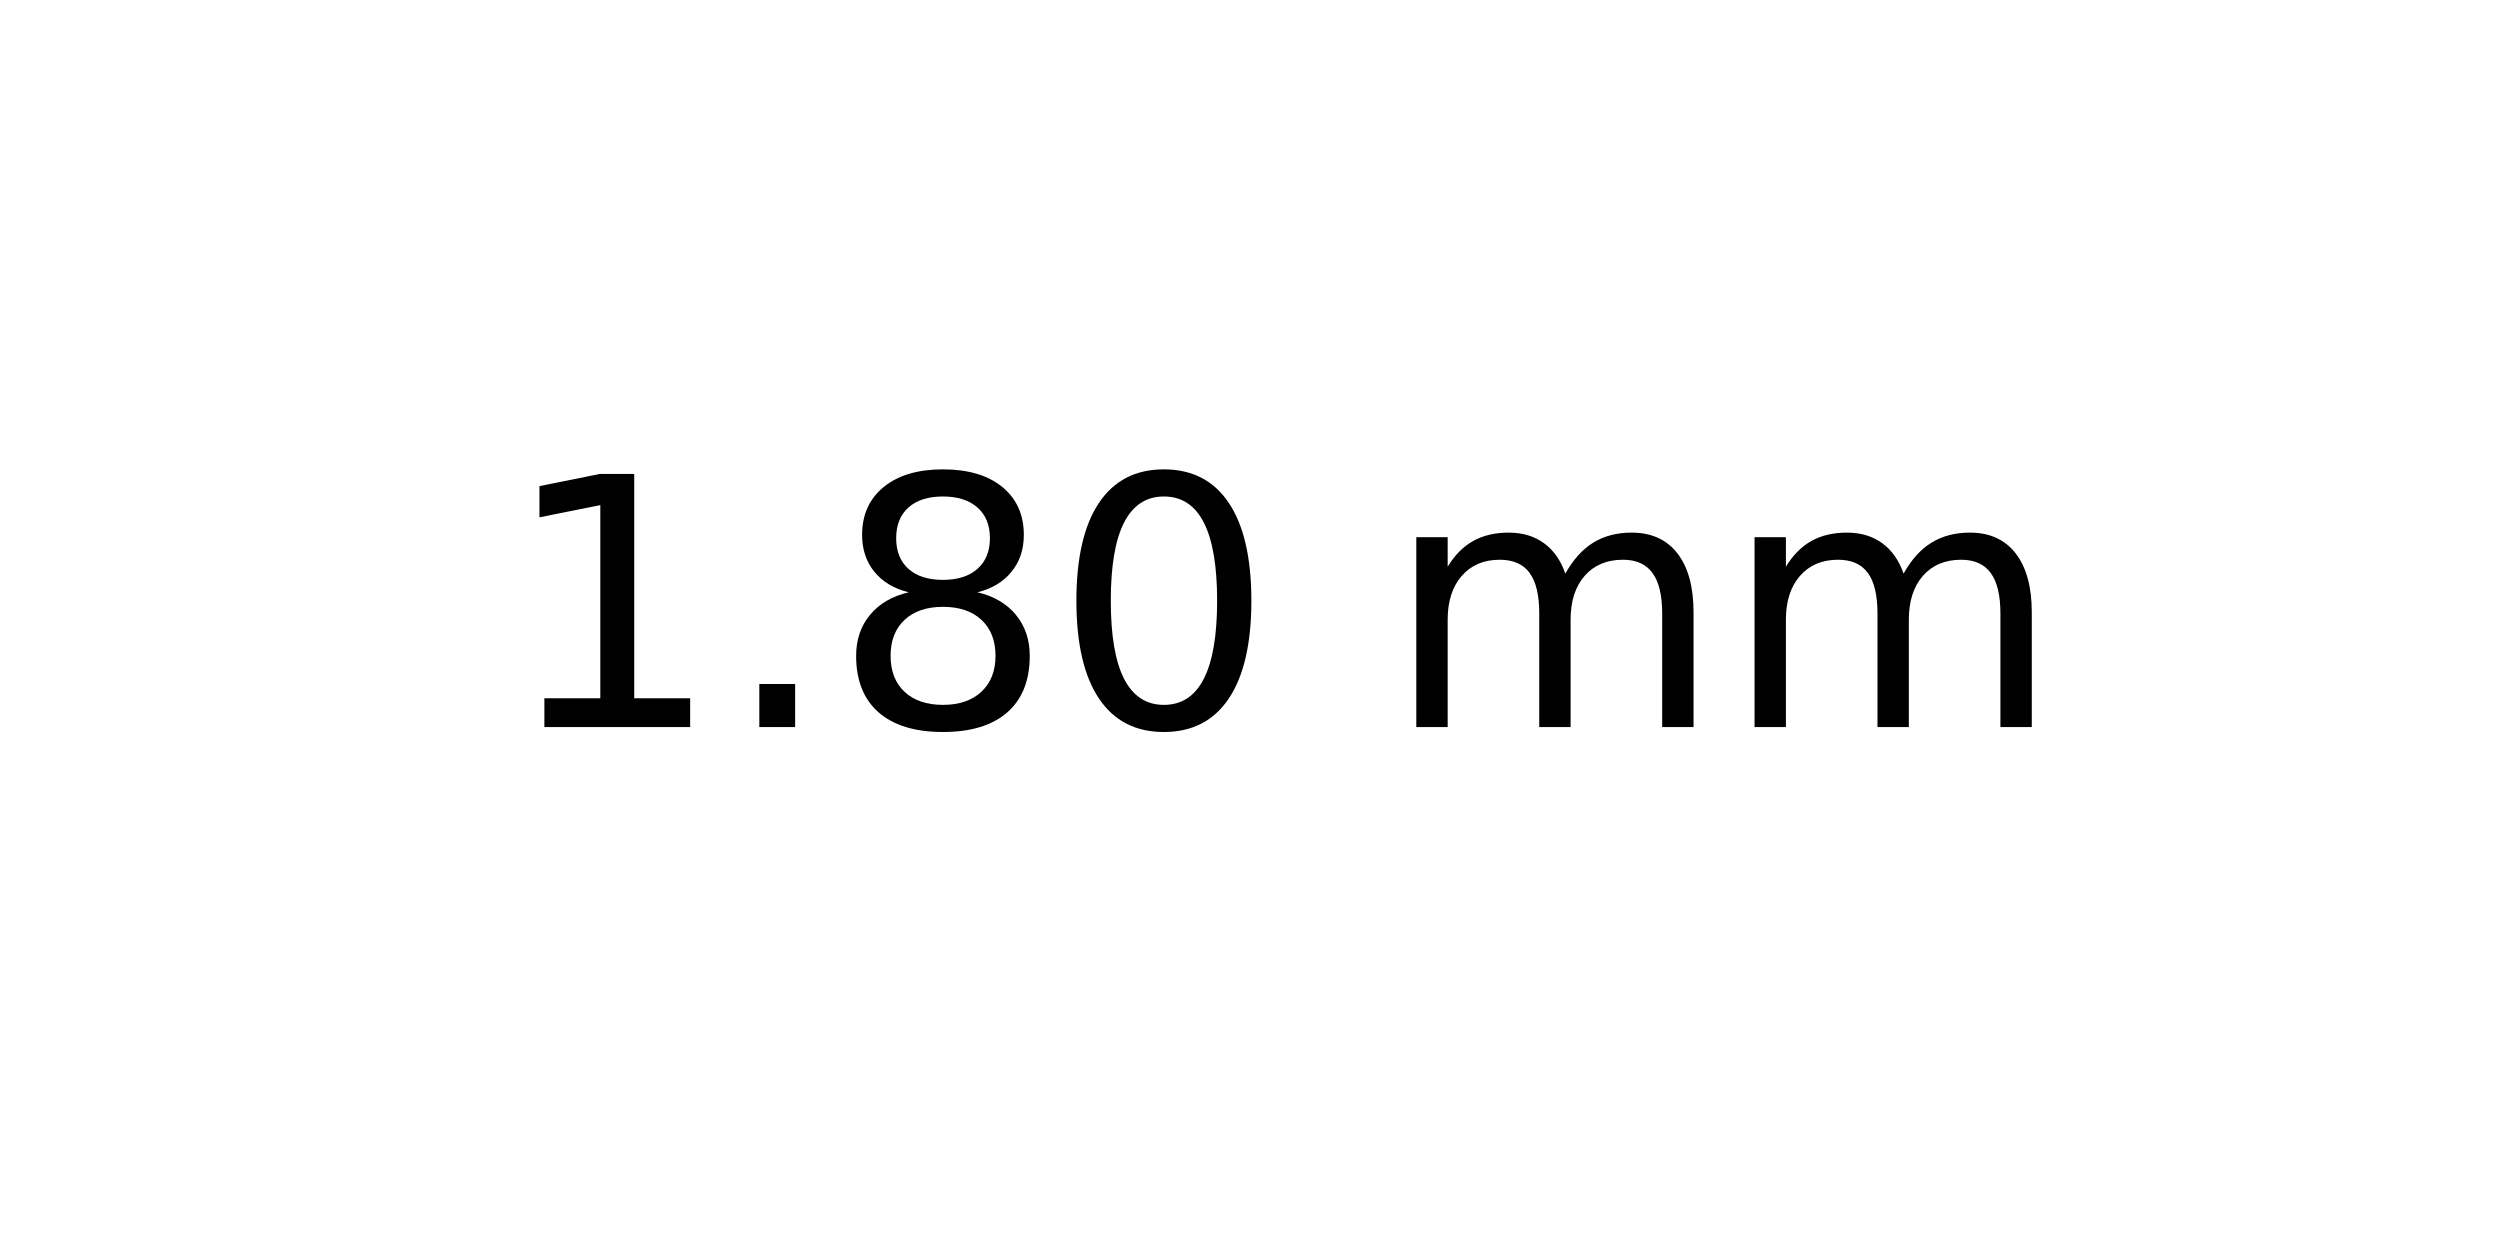
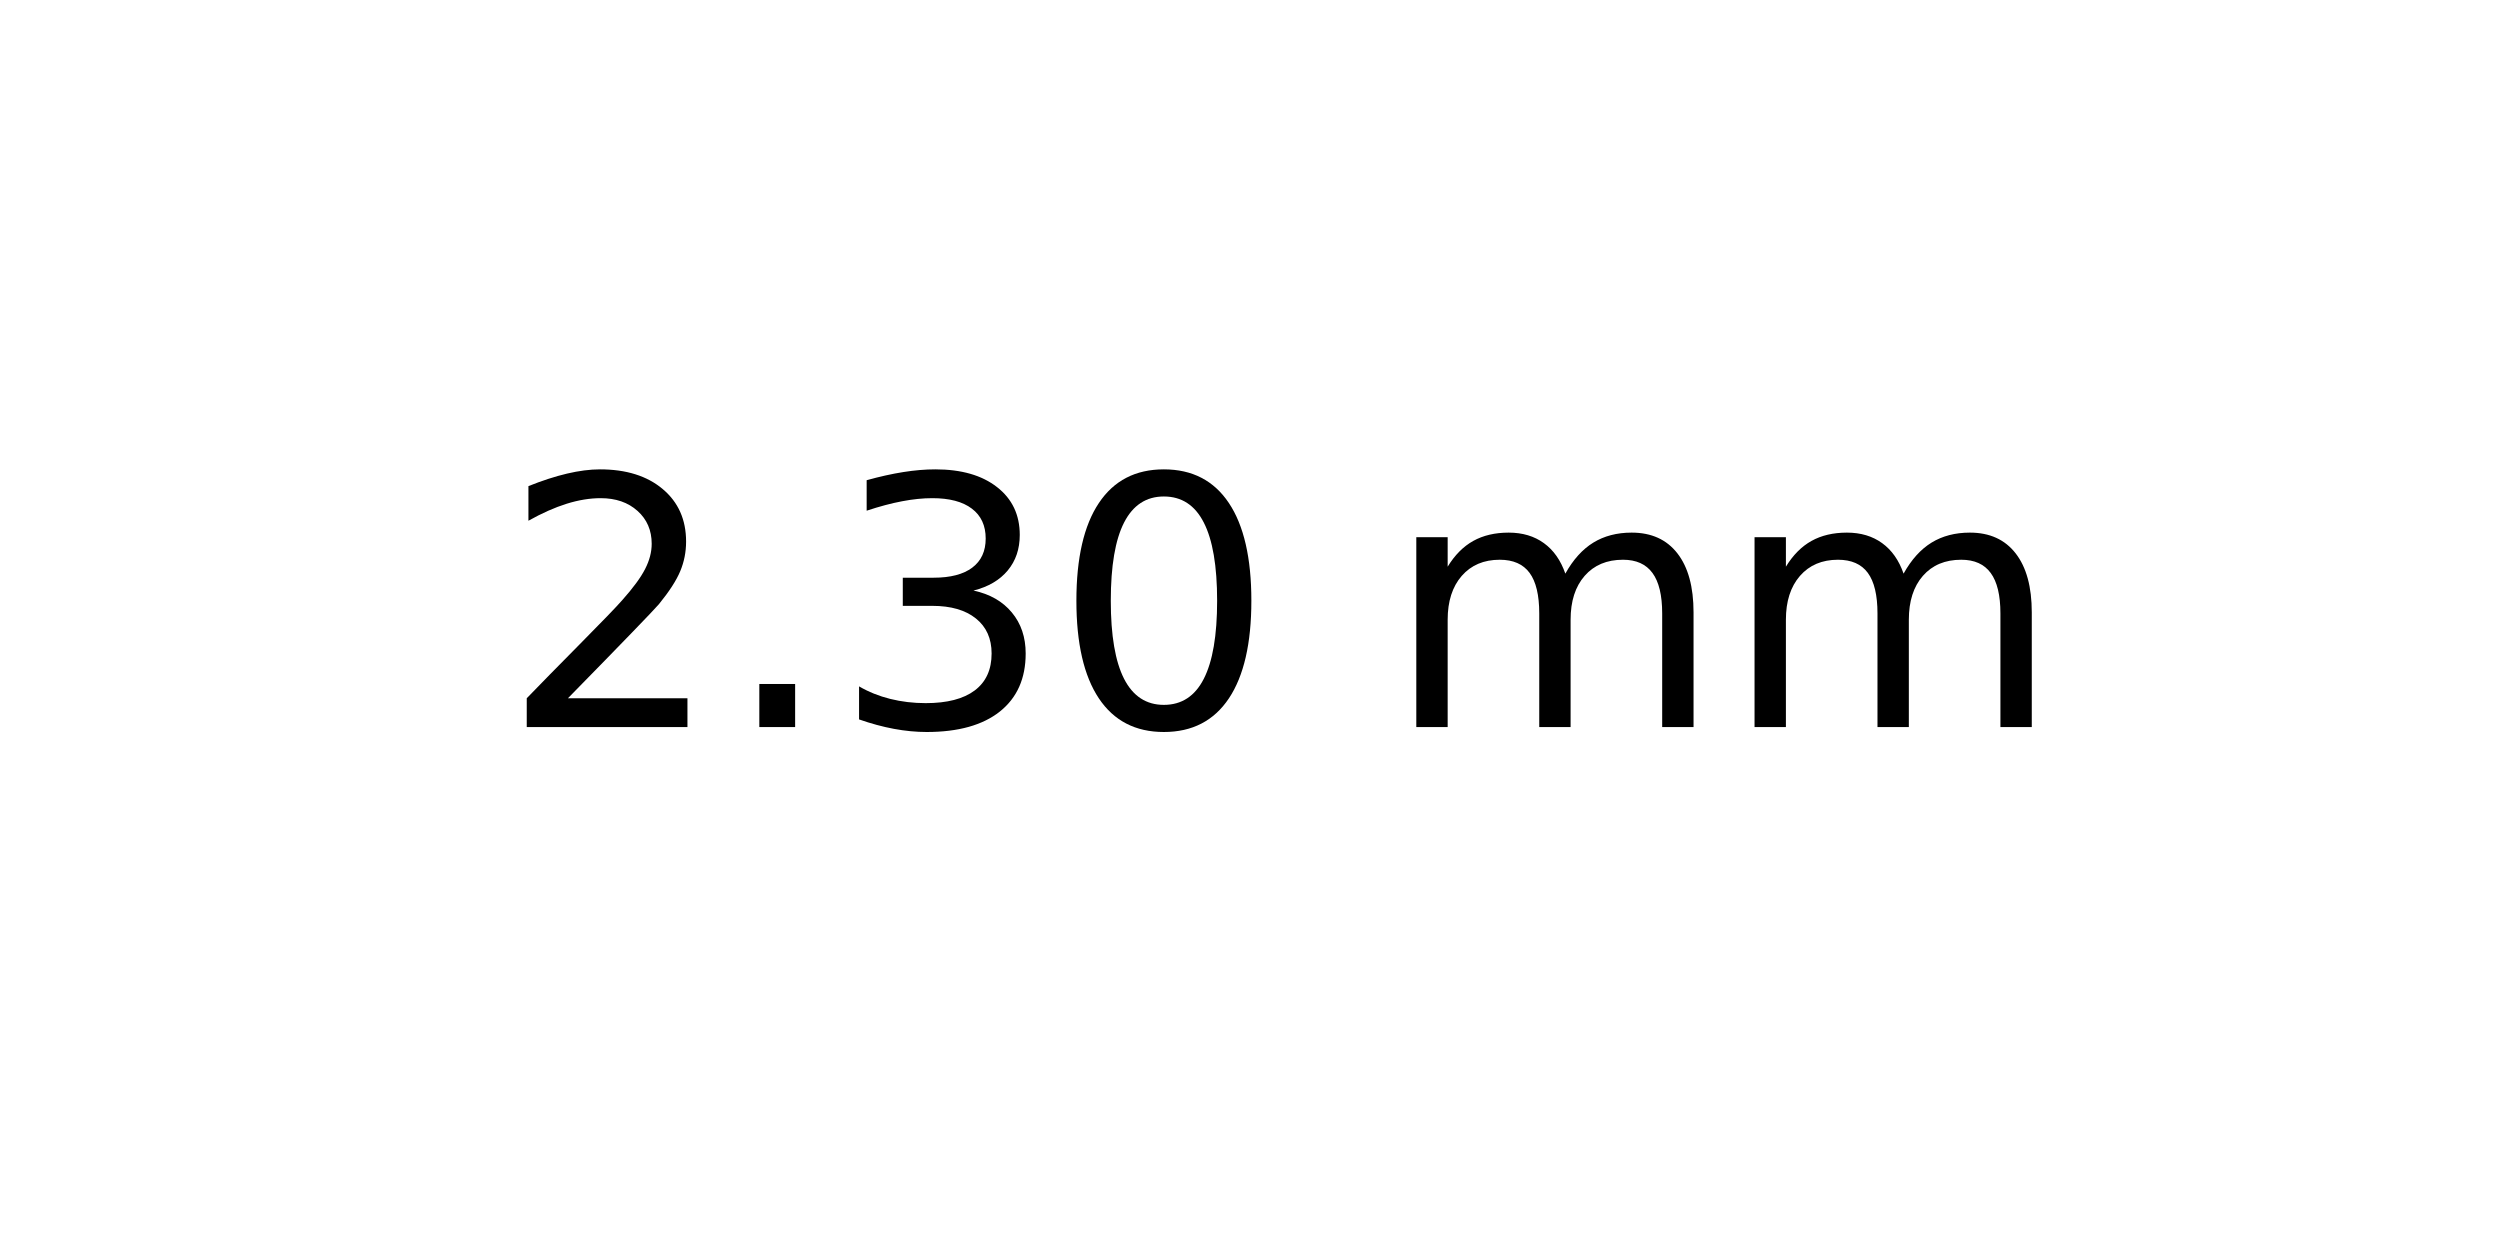
<svg xmlns="http://www.w3.org/2000/svg" xmlns:xlink="http://www.w3.org/1999/xlink" width="72pt" height="36pt" viewBox="0 0 72 36" version="1.1">
  <defs>
    <style type="text/css">*{stroke-linejoin: round; stroke-linecap: butt}</style>
  </defs>
  <g id="figure_1">
    <g id="axes_1">
      <g id="text_1">
        <g transform="translate(14.4375 20.93937) scale(0.1 -0.1)">
          <defs>
-             <path id="DejaVuSans-31" d="M 794 531  L 1825 531  L 1825 4091  L 703 3866  L 703 4441  L 1819 4666  L 2450 4666  L 2450 531  L 3481 531  L 3481 0  L 794 0  L 794 531  z " transform="scale(0.015625)" />
+             <path id="DejaVuSans-32" d="M 1228 531  L 3431 531  L 3431 0  L 469 0  L 469 531  Q 828 903 1448 1529  Q 2069 2156 2228 2338  Q 2531 2678 2651 2914  Q 2772 3150 2772 3378  Q 2772 3750 2511 3984  Q 2250 4219 1831 4219  Q 1534 4219 1204 4116  Q 875 4013 500 3803  L 500 4441  Q 881 4594 1212 4672  Q 1544 4750 1819 4750  Q 2544 4750 2975 4387  Q 3406 4025 3406 3419  Q 3406 3131 3298 2873  Q 3191 2616 2906 2266  Q 2828 2175 2409 1742  Q 1991 1309 1228 531  z " transform="scale(0.015625)" />
            <path id="DejaVuSans-2e" d="M 684 794  L 1344 794  L 1344 0  L 684 0  L 684 794  z " transform="scale(0.015625)" />
-             <path id="DejaVuSans-38" d="M 2034 2216  Q 1584 2216 1326 1975  Q 1069 1734 1069 1313  Q 1069 891 1326 650  Q 1584 409 2034 409  Q 2484 409 2743 651  Q 3003 894 3003 1313  Q 3003 1734 2745 1975  Q 2488 2216 2034 2216  z M 1403 2484  Q 997 2584 770 2862  Q 544 3141 544 3541  Q 544 4100 942 4425  Q 1341 4750 2034 4750  Q 2731 4750 3128 4425  Q 3525 4100 3525 3541  Q 3525 3141 3298 2862  Q 3072 2584 2669 2484  Q 3125 2378 3379 2068  Q 3634 1759 3634 1313  Q 3634 634 3220 271  Q 2806 -91 2034 -91  Q 1263 -91 848 271  Q 434 634 434 1313  Q 434 1759 690 2068  Q 947 2378 1403 2484  z M 1172 3481  Q 1172 3119 1398 2916  Q 1625 2713 2034 2713  Q 2441 2713 2670 2916  Q 2900 3119 2900 3481  Q 2900 3844 2670 4047  Q 2441 4250 2034 4250  Q 1625 4250 1398 4047  Q 1172 3844 1172 3481  z " transform="scale(0.015625)" />
+             <path id="DejaVuSans-33" d="M 2597 2516  Q 3050 2419 3304 2112  Q 3559 1806 3559 1356  Q 3559 666 3084 287  Q 2609 -91 1734 -91  Q 1441 -91 1130 -33  Q 819 25 488 141  L 488 750  Q 750 597 1062 519  Q 1375 441 1716 441  Q 2309 441 2620 675  Q 2931 909 2931 1356  Q 2931 1769 2642 2001  Q 2353 2234 1838 2234  L 1294 2234  L 1294 2753  L 1863 2753  Q 2328 2753 2575 2939  Q 2822 3125 2822 3475  Q 2822 3834 2567 4026  Q 2313 4219 1838 4219  Q 1578 4219 1281 4162  Q 984 4106 628 3988  L 628 4550  Q 988 4650 1302 4700  Q 1616 4750 1894 4750  Q 2613 4750 3031 4423  Q 3450 4097 3450 3541  Q 3450 3153 3228 2886  Q 3006 2619 2597 2516  z " transform="scale(0.015625)" />
            <path id="DejaVuSans-30" d="M 2034 4250  Q 1547 4250 1301 3770  Q 1056 3291 1056 2328  Q 1056 1369 1301 889  Q 1547 409 2034 409  Q 2525 409 2770 889  Q 3016 1369 3016 2328  Q 3016 3291 2770 3770  Q 2525 4250 2034 4250  z M 2034 4750  Q 2819 4750 3233 4129  Q 3647 3509 3647 2328  Q 3647 1150 3233 529  Q 2819 -91 2034 -91  Q 1250 -91 836 529  Q 422 1150 422 2328  Q 422 3509 836 4129  Q 1250 4750 2034 4750  z " transform="scale(0.015625)" />
            <path id="DejaVuSans-20" transform="scale(0.015625)" />
            <path id="DejaVuSans-6d" d="M 3328 2828  Q 3544 3216 3844 3400  Q 4144 3584 4550 3584  Q 5097 3584 5394 3201  Q 5691 2819 5691 2113  L 5691 0  L 5113 0  L 5113 2094  Q 5113 2597 4934 2840  Q 4756 3084 4391 3084  Q 3944 3084 3684 2787  Q 3425 2491 3425 1978  L 3425 0  L 2847 0  L 2847 2094  Q 2847 2600 2669 2842  Q 2491 3084 2119 3084  Q 1678 3084 1418 2786  Q 1159 2488 1159 1978  L 1159 0  L 581 0  L 581 3500  L 1159 3500  L 1159 2956  Q 1356 3278 1631 3431  Q 1906 3584 2284 3584  Q 2666 3584 2933 3390  Q 3200 3197 3328 2828  z " transform="scale(0.015625)" />
          </defs>
-           <use xlink:href="#DejaVuSans-31" />
+           <use xlink:href="#DejaVuSans-32" />
          <use xlink:href="#DejaVuSans-2e" x="63.623" />
-           <use xlink:href="#DejaVuSans-38" x="95.41" />
+           <use xlink:href="#DejaVuSans-33" x="95.41" />
          <use xlink:href="#DejaVuSans-30" x="159.033" />
          <use xlink:href="#DejaVuSans-20" x="222.656" />
          <use xlink:href="#DejaVuSans-6d" x="254.443" />
          <use xlink:href="#DejaVuSans-6d" x="351.855" />
        </g>
      </g>
    </g>
  </g>
</svg>
